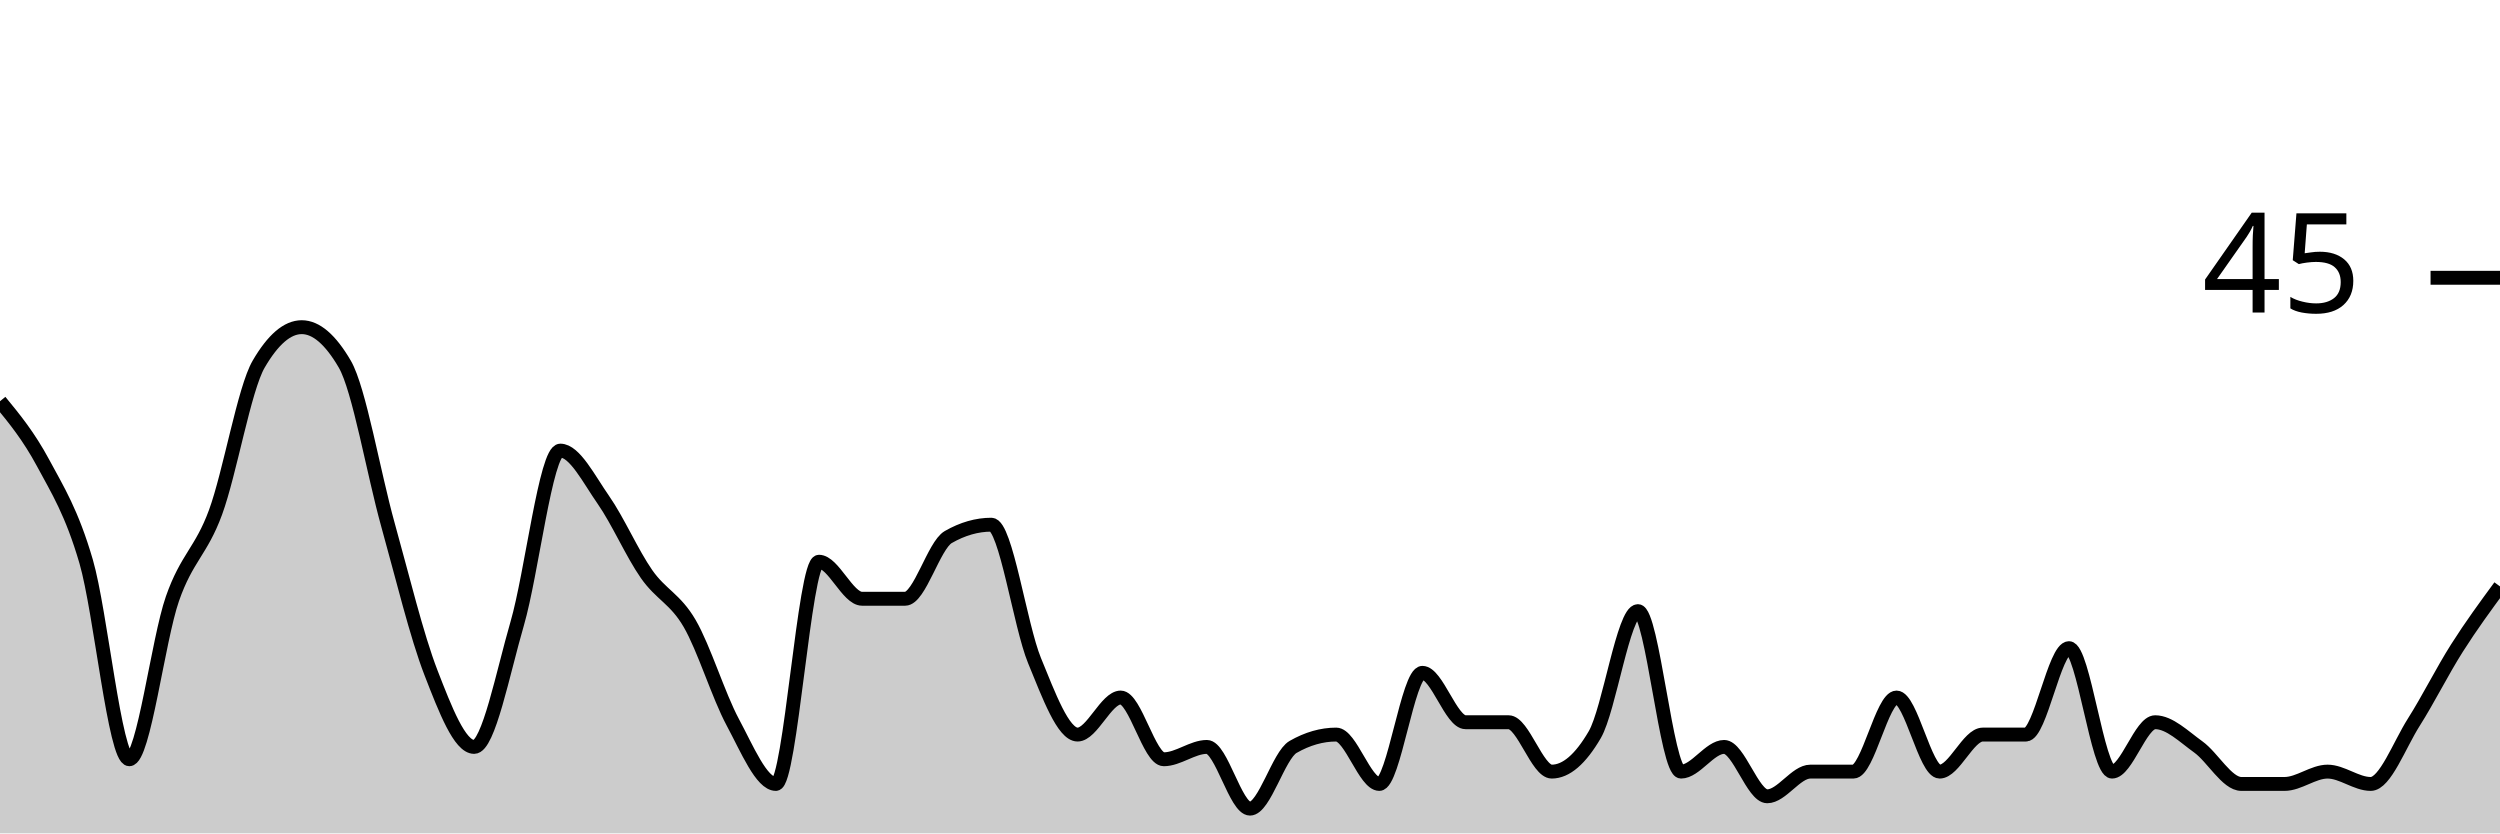
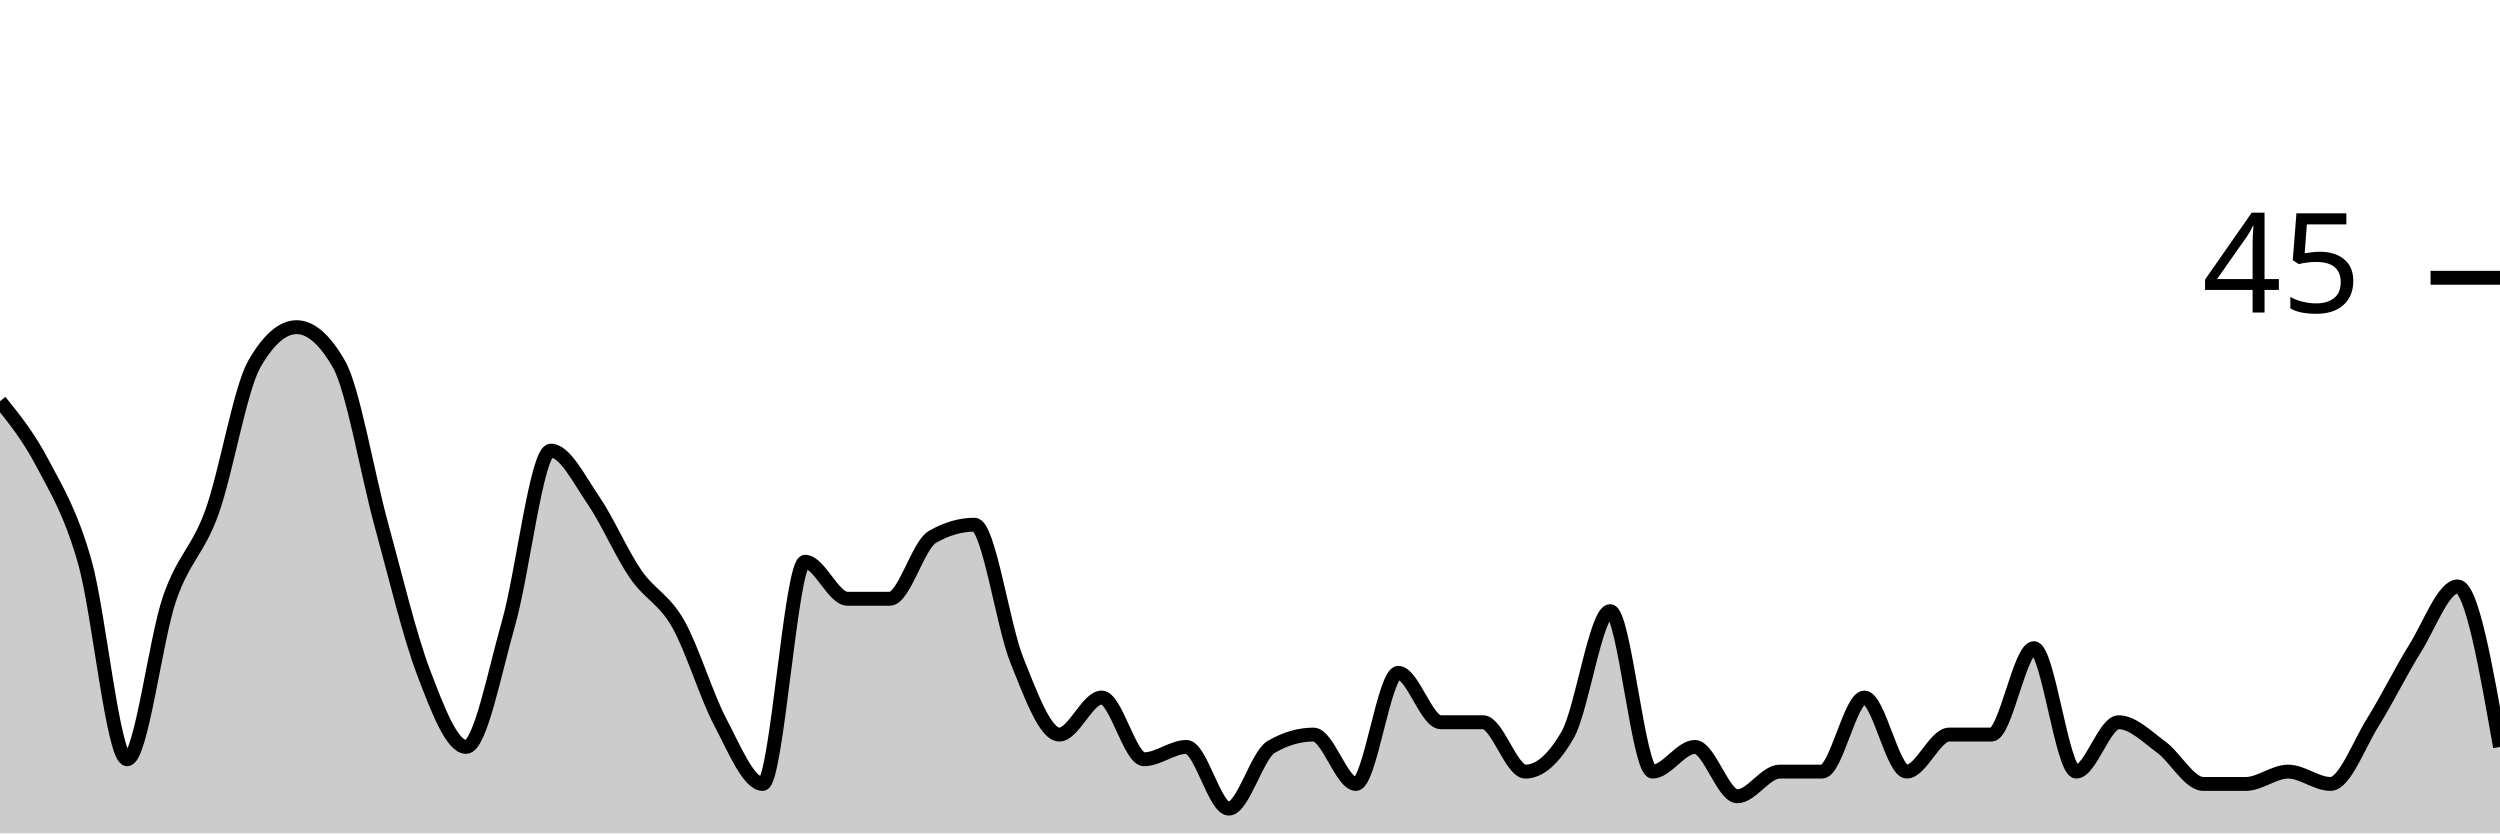
<svg xmlns="http://www.w3.org/2000/svg" viewBox="0 0 180 60">
  <g transform="translate(0,20)">
-     <path class="area" fill="rgba(0, 0, 0, 0.2)" d="M0,8.889C1.034,10.148,2.069,11.407,3.103,13.333C4.138,15.259,5.172,16.889,6.207,20.444C7.241,24,8.276,34.667,9.31,34.667C10.345,34.667,11.379,26.074,12.414,23.111C13.448,20.148,14.483,19.704,15.517,16.889C16.552,14.074,17.586,8,18.621,6.222C19.655,4.444,20.69,3.556,21.724,3.556C22.759,3.556,23.793,4.444,24.828,6.222C25.862,8,26.897,14.074,27.931,17.778C28.966,21.481,30,25.778,31.034,28.444C32.069,31.111,33.103,33.778,34.138,33.778C35.172,33.778,36.207,28.444,37.241,24.889C38.276,21.333,39.31,12.444,40.345,12.444C41.379,12.444,42.414,14.519,43.448,16C44.483,17.481,45.517,19.852,46.552,21.333C47.586,22.815,48.621,23.111,49.655,24.889C50.69,26.667,51.724,30.074,52.759,32C53.793,33.926,54.828,36.444,55.862,36.444C56.897,36.444,57.931,20.444,58.966,20.444C60,20.444,61.034,23.111,62.069,23.111C63.103,23.111,64.138,23.111,65.172,23.111C66.207,23.111,67.241,19.259,68.276,18.667C69.31,18.074,70.345,17.778,71.379,17.778C72.414,17.778,73.448,25.037,74.483,27.556C75.517,30.074,76.552,32.889,77.586,32.889C78.621,32.889,79.655,30.222,80.69,30.222C81.724,30.222,82.759,34.667,83.793,34.667C84.828,34.667,85.862,33.778,86.897,33.778C87.931,33.778,88.966,38.222,90,38.222C91.034,38.222,92.069,34.37,93.103,33.778C94.138,33.185,95.172,32.889,96.207,32.889C97.241,32.889,98.276,36.444,99.31,36.444C100.345,36.444,101.379,28.444,102.414,28.444C103.448,28.444,104.483,32,105.517,32C106.552,32,107.586,32,108.621,32C109.655,32,110.69,35.556,111.724,35.556C112.759,35.556,113.793,34.667,114.828,32.889C115.862,31.111,116.897,24,117.931,24C118.966,24,120,35.556,121.034,35.556C122.069,35.556,123.103,33.778,124.138,33.778C125.172,33.778,126.207,37.333,127.241,37.333C128.276,37.333,129.31,35.556,130.345,35.556C131.379,35.556,132.414,35.556,133.448,35.556C134.483,35.556,135.517,30.222,136.552,30.222C137.586,30.222,138.621,35.556,139.655,35.556C140.69,35.556,141.724,32.889,142.759,32.889C143.793,32.889,144.828,32.889,145.862,32.889C146.897,32.889,147.931,26.667,148.966,26.667C150,26.667,151.034,35.556,152.069,35.556C153.103,35.556,154.138,32,155.172,32C156.207,32,157.241,33.037,158.276,33.778C159.31,34.519,160.345,36.444,161.379,36.444C162.414,36.444,163.448,36.444,164.483,36.444C165.517,36.444,166.552,35.556,167.586,35.556C168.621,35.556,169.655,36.444,170.69,36.444C171.724,36.444,172.759,33.63,173.793,32C174.828,30.37,175.862,28.296,176.897,26.667C177.931,25.037,178.966,23.63,180,22.222L180,40C178.966,40,177.931,40,176.897,40C175.862,40,174.828,40,173.793,40C172.759,40,171.724,40,170.69,40C169.655,40,168.621,40,167.586,40C166.552,40,165.517,40,164.483,40C163.448,40,162.414,40,161.379,40C160.345,40,159.31,40,158.276,40C157.241,40,156.207,40,155.172,40C154.138,40,153.103,40,152.069,40C151.034,40,150,40,148.966,40C147.931,40,146.897,40,145.862,40C144.828,40,143.793,40,142.759,40C141.724,40,140.69,40,139.655,40C138.621,40,137.586,40,136.552,40C135.517,40,134.483,40,133.448,40C132.414,40,131.379,40,130.345,40C129.31,40,128.276,40,127.241,40C126.207,40,125.172,40,124.138,40C123.103,40,122.069,40,121.034,40C120,40,118.966,40,117.931,40C116.897,40,115.862,40,114.828,40C113.793,40,112.759,40,111.724,40C110.69,40,109.655,40,108.621,40C107.586,40,106.552,40,105.517,40C104.483,40,103.448,40,102.414,40C101.379,40,100.345,40,99.31,40C98.276,40,97.241,40,96.207,40C95.172,40,94.138,40,93.103,40C92.069,40,91.034,40,90,40C88.966,40,87.931,40,86.897,40C85.862,40,84.828,40,83.793,40C82.759,40,81.724,40,80.69,40C79.655,40,78.621,40,77.586,40C76.552,40,75.517,40,74.483,40C73.448,40,72.414,40,71.379,40C70.345,40,69.31,40,68.276,40C67.241,40,66.207,40,65.172,40C64.138,40,63.103,40,62.069,40C61.034,40,60,40,58.966,40C57.931,40,56.897,40,55.862,40C54.828,40,53.793,40,52.759,40C51.724,40,50.69,40,49.655,40C48.621,40,47.586,40,46.552,40C45.517,40,44.483,40,43.448,40C42.414,40,41.379,40,40.345,40C39.31,40,38.276,40,37.241,40C36.207,40,35.172,40,34.138,40C33.103,40,32.069,40,31.034,40C30,40,28.966,40,27.931,40C26.897,40,25.862,40,24.828,40C23.793,40,22.759,40,21.724,40C20.69,40,19.655,40,18.621,40C17.586,40,16.552,40,15.517,40C14.483,40,13.448,40,12.414,40C11.379,40,10.345,40,9.31,40C8.276,40,7.241,40,6.207,40C5.172,40,4.138,40,3.103,40C2.069,40,1.034,40,0,40Z" />
-     <path class="line" stroke="black" fill="none" d="M0,8.889C1.034,10.148,2.069,11.407,3.103,13.333C4.138,15.259,5.172,16.889,6.207,20.444C7.241,24,8.276,34.667,9.31,34.667C10.345,34.667,11.379,26.074,12.414,23.111C13.448,20.148,14.483,19.704,15.517,16.889C16.552,14.074,17.586,8,18.621,6.222C19.655,4.444,20.69,3.556,21.724,3.556C22.759,3.556,23.793,4.444,24.828,6.222C25.862,8,26.897,14.074,27.931,17.778C28.966,21.481,30,25.778,31.034,28.444C32.069,31.111,33.103,33.778,34.138,33.778C35.172,33.778,36.207,28.444,37.241,24.889C38.276,21.333,39.31,12.444,40.345,12.444C41.379,12.444,42.414,14.519,43.448,16C44.483,17.481,45.517,19.852,46.552,21.333C47.586,22.815,48.621,23.111,49.655,24.889C50.69,26.667,51.724,30.074,52.759,32C53.793,33.926,54.828,36.444,55.862,36.444C56.897,36.444,57.931,20.444,58.966,20.444C60,20.444,61.034,23.111,62.069,23.111C63.103,23.111,64.138,23.111,65.172,23.111C66.207,23.111,67.241,19.259,68.276,18.667C69.31,18.074,70.345,17.778,71.379,17.778C72.414,17.778,73.448,25.037,74.483,27.556C75.517,30.074,76.552,32.889,77.586,32.889C78.621,32.889,79.655,30.222,80.69,30.222C81.724,30.222,82.759,34.667,83.793,34.667C84.828,34.667,85.862,33.778,86.897,33.778C87.931,33.778,88.966,38.222,90,38.222C91.034,38.222,92.069,34.37,93.103,33.778C94.138,33.185,95.172,32.889,96.207,32.889C97.241,32.889,98.276,36.444,99.31,36.444C100.345,36.444,101.379,28.444,102.414,28.444C103.448,28.444,104.483,32,105.517,32C106.552,32,107.586,32,108.621,32C109.655,32,110.69,35.556,111.724,35.556C112.759,35.556,113.793,34.667,114.828,32.889C115.862,31.111,116.897,24,117.931,24C118.966,24,120,35.556,121.034,35.556C122.069,35.556,123.103,33.778,124.138,33.778C125.172,33.778,126.207,37.333,127.241,37.333C128.276,37.333,129.31,35.556,130.345,35.556C131.379,35.556,132.414,35.556,133.448,35.556C134.483,35.556,135.517,30.222,136.552,30.222C137.586,30.222,138.621,35.556,139.655,35.556C140.69,35.556,141.724,32.889,142.759,32.889C143.793,32.889,144.828,32.889,145.862,32.889C146.897,32.889,147.931,26.667,148.966,26.667C150,26.667,151.034,35.556,152.069,35.556C153.103,35.556,154.138,32,155.172,32C156.207,32,157.241,33.037,158.276,33.778C159.31,34.519,160.345,36.444,161.379,36.444C162.414,36.444,163.448,36.444,164.483,36.444C165.517,36.444,166.552,35.556,167.586,35.556C168.621,35.556,169.655,36.444,170.69,36.444C171.724,36.444,172.759,33.63,173.793,32C174.828,30.37,175.862,28.296,176.897,26.667C177.931,25.037,178.966,23.63,180,22.222" />
+     <path class="area" fill="rgba(0, 0, 0, 0.2)" d="M0,8.889C1.017,10.148,2.034,11.407,3.051,13.333C4.068,15.259,5.085,16.889,6.102,20.444C7.119,24,8.136,34.667,9.153,34.667C10.169,34.667,11.186,26.074,12.203,23.111C13.22,20.148,14.237,19.704,15.254,16.889C16.271,14.074,17.288,8,18.305,6.222C19.322,4.444,20.339,3.556,21.356,3.556C22.373,3.556,23.39,4.444,24.407,6.222C25.424,8,26.441,14.074,27.458,17.778C28.475,21.481,29.492,25.778,30.508,28.444C31.525,31.111,32.542,33.778,33.559,33.778C34.576,33.778,35.593,28.444,36.61,24.889C37.627,21.333,38.644,12.444,39.661,12.444C40.678,12.444,41.695,14.519,42.712,16C43.729,17.481,44.746,19.852,45.763,21.333C46.78,22.815,47.797,23.111,48.814,24.889C49.831,26.667,50.847,30.074,51.864,32C52.881,33.926,53.898,36.444,54.915,36.444C55.932,36.444,56.949,20.444,57.966,20.444C58.983,20.444,60,23.111,61.017,23.111C62.034,23.111,63.051,23.111,64.068,23.111C65.085,23.111,66.102,19.259,67.119,18.667C68.136,18.074,69.153,17.778,70.169,17.778C71.186,17.778,72.203,25.037,73.22,27.556C74.237,30.074,75.254,32.889,76.271,32.889C77.288,32.889,78.305,30.222,79.322,30.222C80.339,30.222,81.356,34.667,82.373,34.667C83.39,34.667,84.407,33.778,85.424,33.778C86.441,33.778,87.458,38.222,88.475,38.222C89.492,38.222,90.508,34.37,91.525,33.778C92.542,33.185,93.559,32.889,94.576,32.889C95.593,32.889,96.61,36.444,97.627,36.444C98.644,36.444,99.661,28.444,100.678,28.444C101.695,28.444,102.712,32,103.729,32C104.746,32,105.763,32,106.78,32C107.797,32,108.814,35.556,109.831,35.556C110.847,35.556,111.864,34.667,112.881,32.889C113.898,31.111,114.915,24,115.932,24C116.949,24,117.966,35.556,118.983,35.556C120,35.556,121.017,33.778,122.034,33.778C123.051,33.778,124.068,37.333,125.085,37.333C126.102,37.333,127.119,35.556,128.136,35.556C129.153,35.556,130.169,35.556,131.186,35.556C132.203,35.556,133.22,30.222,134.237,30.222C135.254,30.222,136.271,35.556,137.288,35.556C138.305,35.556,139.322,32.889,140.339,32.889C141.356,32.889,142.373,32.889,143.39,32.889C144.407,32.889,145.424,26.667,146.441,26.667C147.458,26.667,148.475,35.556,149.492,35.556C150.508,35.556,151.525,32,152.542,32C153.559,32,154.576,33.037,155.593,33.778C156.61,34.519,157.627,36.444,158.644,36.444C159.661,36.444,160.678,36.444,161.695,36.444C162.712,36.444,163.729,35.556,164.746,35.556C165.763,35.556,166.78,36.444,167.797,36.444C168.814,36.444,169.831,33.63,170.847,32C171.864,30.37,172.881,28.296,173.898,26.667C174.915,25.037,175.932,22.222,176.949,22.222C177.966,22.222,178.983,28,180,33.778L180,40C178.983,40,177.966,40,176.949,40C175.932,40,174.915,40,173.898,40C172.881,40,171.864,40,170.847,40C169.831,40,168.814,40,167.797,40C166.78,40,165.763,40,164.746,40C163.729,40,162.712,40,161.695,40C160.678,40,159.661,40,158.644,40C157.627,40,156.61,40,155.593,40C154.576,40,153.559,40,152.542,40C151.525,40,150.508,40,149.492,40C148.475,40,147.458,40,146.441,40C145.424,40,144.407,40,143.39,40C142.373,40,141.356,40,140.339,40C139.322,40,138.305,40,137.288,40C136.271,40,135.254,40,134.237,40C133.22,40,132.203,40,131.186,40C130.169,40,129.153,40,128.136,40C127.119,40,126.102,40,125.085,40C124.068,40,123.051,40,122.034,40C121.017,40,120,40,118.983,40C117.966,40,116.949,40,115.932,40C114.915,40,113.898,40,112.881,40C111.864,40,110.847,40,109.831,40C108.814,40,107.797,40,106.78,40C105.763,40,104.746,40,103.729,40C102.712,40,101.695,40,100.678,40C99.661,40,98.644,40,97.627,40C96.61,40,95.593,40,94.576,40C93.559,40,92.542,40,91.525,40C90.508,40,89.492,40,88.475,40C87.458,40,86.441,40,85.424,40C84.407,40,83.39,40,82.373,40C81.356,40,80.339,40,79.322,40C78.305,40,77.288,40,76.271,40C75.254,40,74.237,40,73.22,40C72.203,40,71.186,40,70.169,40C69.153,40,68.136,40,67.119,40C66.102,40,65.085,40,64.068,40C63.051,40,62.034,40,61.017,40C60,40,58.983,40,57.966,40C56.949,40,55.932,40,54.915,40C53.898,40,52.881,40,51.864,40C50.847,40,49.831,40,48.814,40C47.797,40,46.78,40,45.763,40C44.746,40,43.729,40,42.712,40C41.695,40,40.678,40,39.661,40C38.644,40,37.627,40,36.61,40C35.593,40,34.576,40,33.559,40C32.542,40,31.525,40,30.508,40C29.492,40,28.475,40,27.458,40C26.441,40,25.424,40,24.407,40C23.39,40,22.373,40,21.356,40C20.339,40,19.322,40,18.305,40C17.288,40,16.271,40,15.254,40C14.237,40,13.22,40,12.203,40C11.186,40,10.169,40,9.153,40C8.136,40,7.119,40,6.102,40C5.085,40,4.068,40,3.051,40C2.034,40,1.017,40,0,40Z" />
+     <path class="line" stroke="black" fill="none" d="M0,8.889C1.017,10.148,2.034,11.407,3.051,13.333C4.068,15.259,5.085,16.889,6.102,20.444C7.119,24,8.136,34.667,9.153,34.667C10.169,34.667,11.186,26.074,12.203,23.111C13.22,20.148,14.237,19.704,15.254,16.889C16.271,14.074,17.288,8,18.305,6.222C19.322,4.444,20.339,3.556,21.356,3.556C22.373,3.556,23.39,4.444,24.407,6.222C25.424,8,26.441,14.074,27.458,17.778C28.475,21.481,29.492,25.778,30.508,28.444C31.525,31.111,32.542,33.778,33.559,33.778C34.576,33.778,35.593,28.444,36.61,24.889C37.627,21.333,38.644,12.444,39.661,12.444C40.678,12.444,41.695,14.519,42.712,16C43.729,17.481,44.746,19.852,45.763,21.333C46.78,22.815,47.797,23.111,48.814,24.889C49.831,26.667,50.847,30.074,51.864,32C52.881,33.926,53.898,36.444,54.915,36.444C55.932,36.444,56.949,20.444,57.966,20.444C58.983,20.444,60,23.111,61.017,23.111C62.034,23.111,63.051,23.111,64.068,23.111C65.085,23.111,66.102,19.259,67.119,18.667C68.136,18.074,69.153,17.778,70.169,17.778C71.186,17.778,72.203,25.037,73.22,27.556C74.237,30.074,75.254,32.889,76.271,32.889C77.288,32.889,78.305,30.222,79.322,30.222C80.339,30.222,81.356,34.667,82.373,34.667C83.39,34.667,84.407,33.778,85.424,33.778C86.441,33.778,87.458,38.222,88.475,38.222C89.492,38.222,90.508,34.37,91.525,33.778C92.542,33.185,93.559,32.889,94.576,32.889C95.593,32.889,96.61,36.444,97.627,36.444C98.644,36.444,99.661,28.444,100.678,28.444C101.695,28.444,102.712,32,103.729,32C104.746,32,105.763,32,106.78,32C107.797,32,108.814,35.556,109.831,35.556C110.847,35.556,111.864,34.667,112.881,32.889C113.898,31.111,114.915,24,115.932,24C116.949,24,117.966,35.556,118.983,35.556C120,35.556,121.017,33.778,122.034,33.778C123.051,33.778,124.068,37.333,125.085,37.333C126.102,37.333,127.119,35.556,128.136,35.556C129.153,35.556,130.169,35.556,131.186,35.556C132.203,35.556,133.22,30.222,134.237,30.222C135.254,30.222,136.271,35.556,137.288,35.556C138.305,35.556,139.322,32.889,140.339,32.889C141.356,32.889,142.373,32.889,143.39,32.889C144.407,32.889,145.424,26.667,146.441,26.667C147.458,26.667,148.475,35.556,149.492,35.556C150.508,35.556,151.525,32,152.542,32C153.559,32,154.576,33.037,155.593,33.778C156.61,34.519,157.627,36.444,158.644,36.444C159.661,36.444,160.678,36.444,161.695,36.444C162.712,36.444,163.729,35.556,164.746,35.556C165.763,35.556,166.78,36.444,167.797,36.444C168.814,36.444,169.831,33.63,170.847,32C171.864,30.37,172.881,28.296,173.898,26.667C174.915,25.037,175.932,22.222,176.949,22.222C177.966,22.222,178.983,28,180,33.778" />
    <path class="axis-ceiling" stroke-width="1" stroke="black" fill="none" d="M175,0L180,0" />
    <text class="axis-ceiling-label" font-family="sans-serif" text-anchor="end" font-size="10px" x="170" y="2.5">45</text>
  </g>
</svg>
